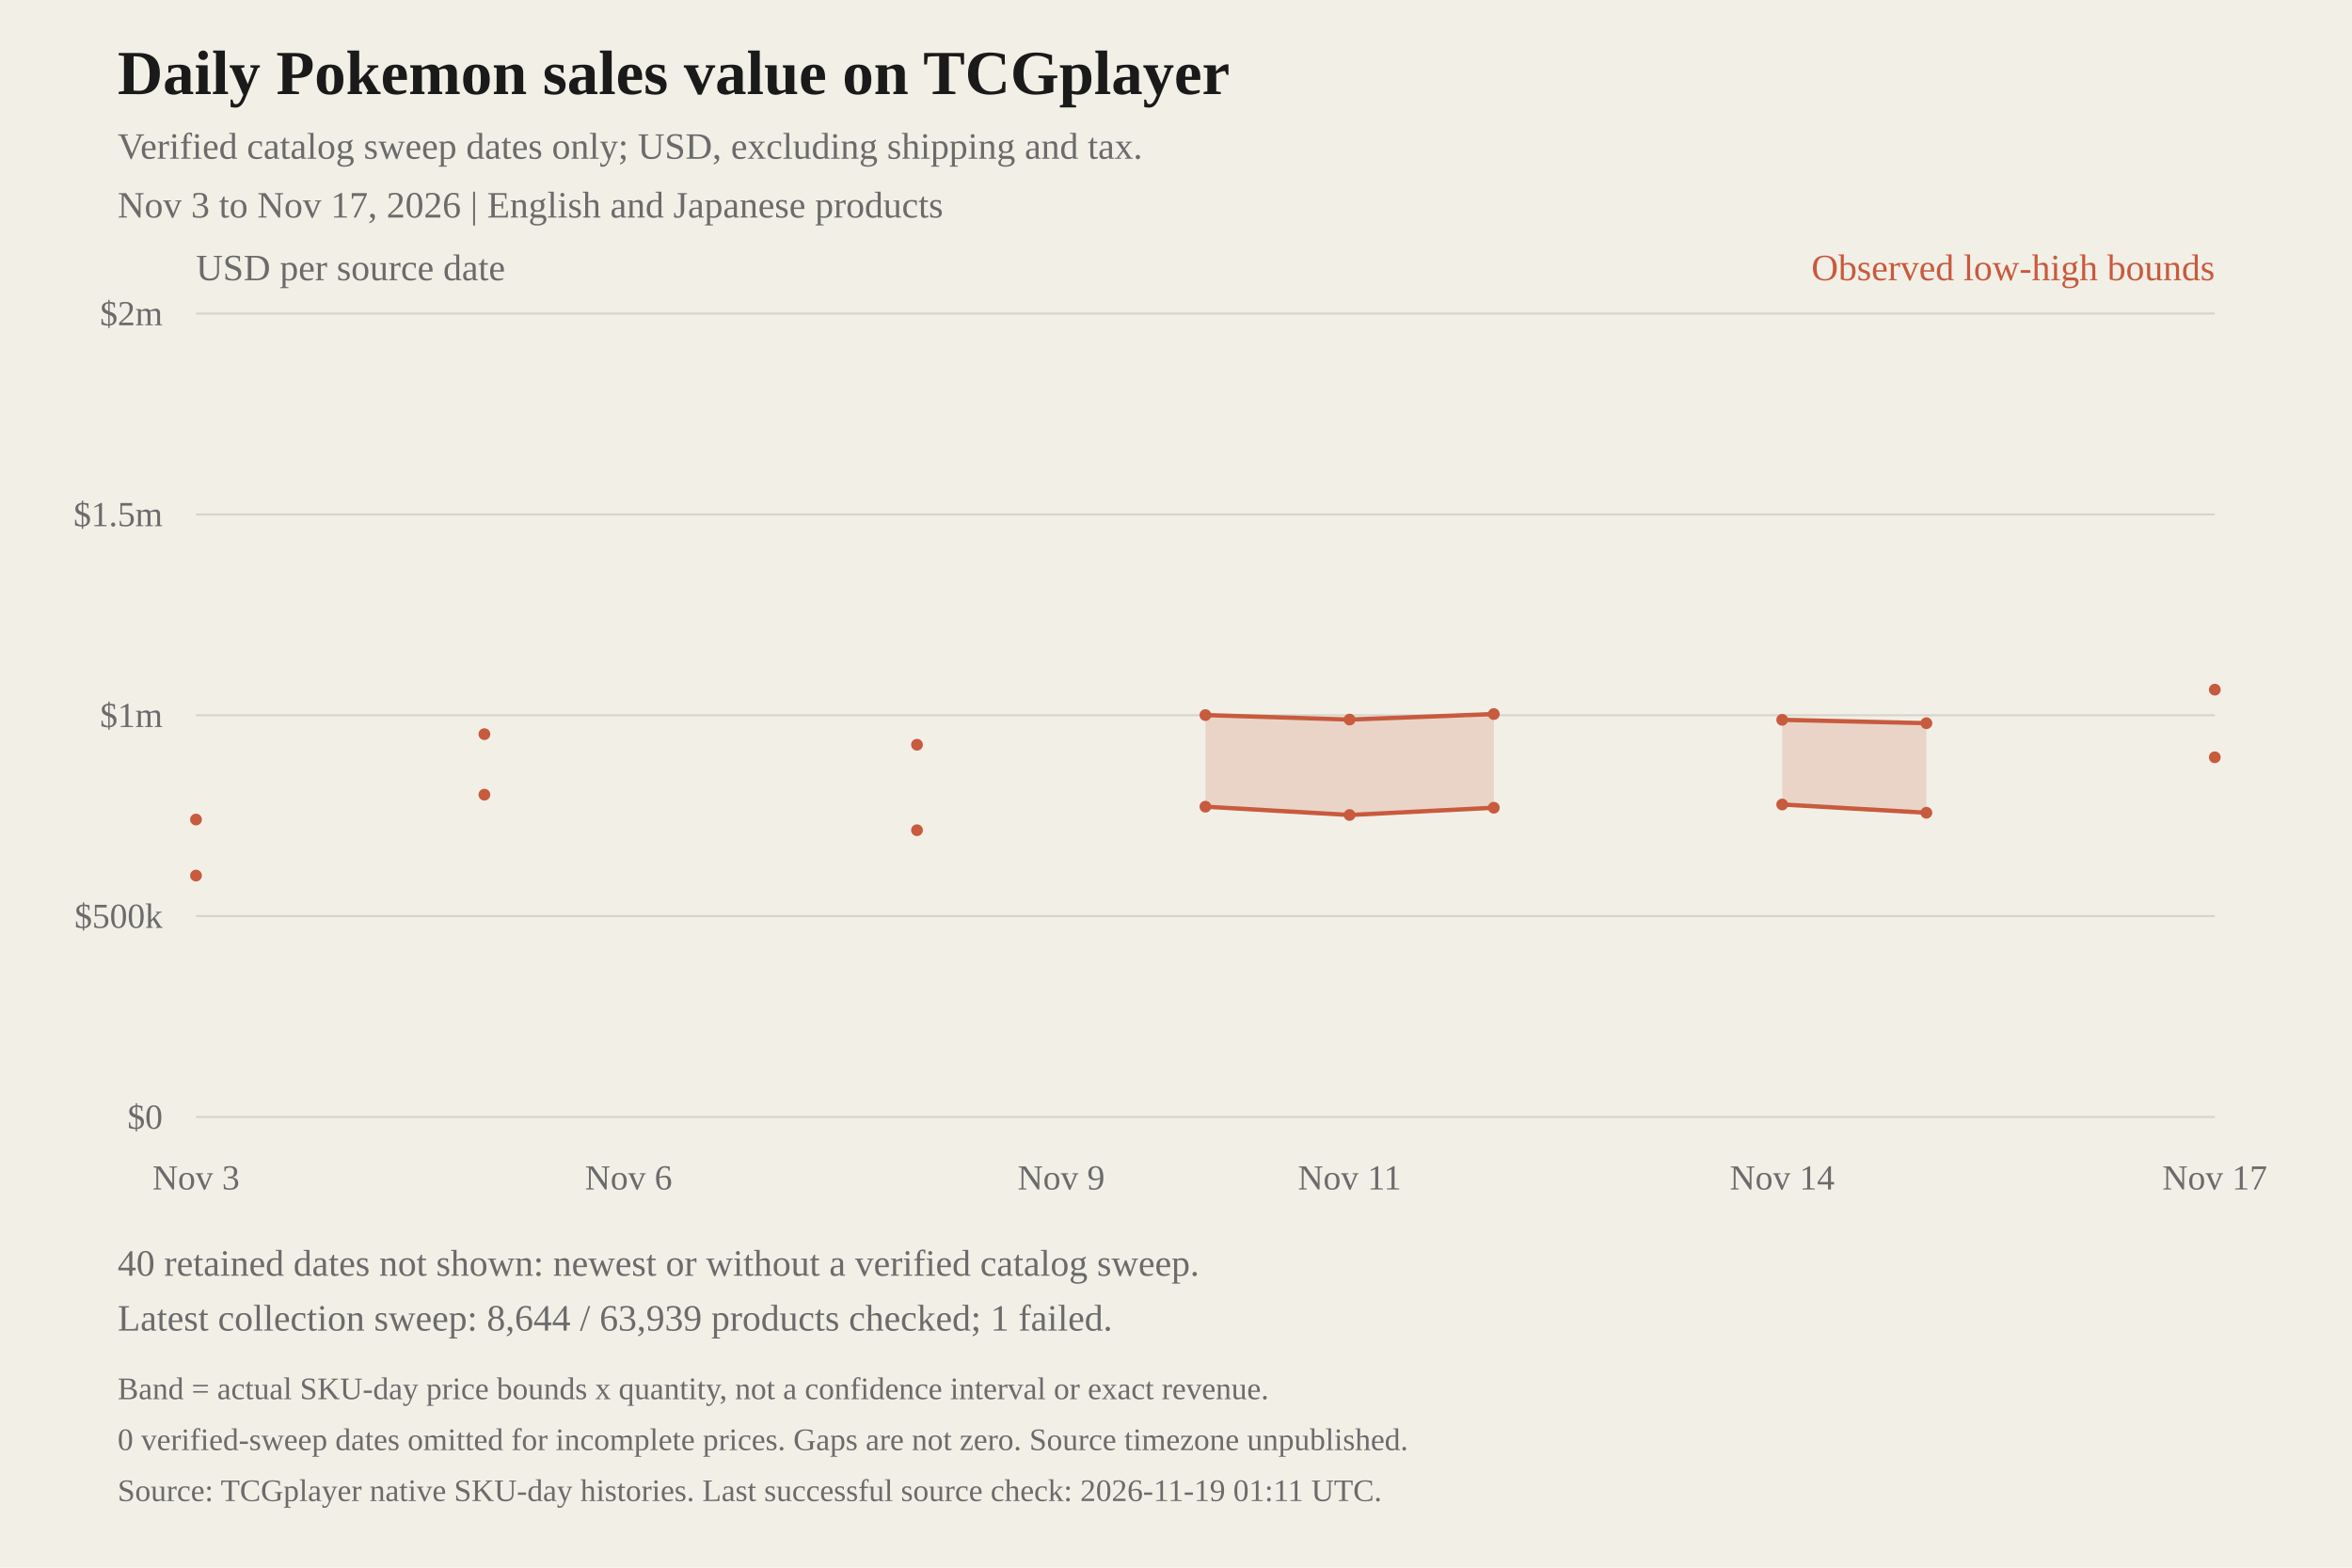
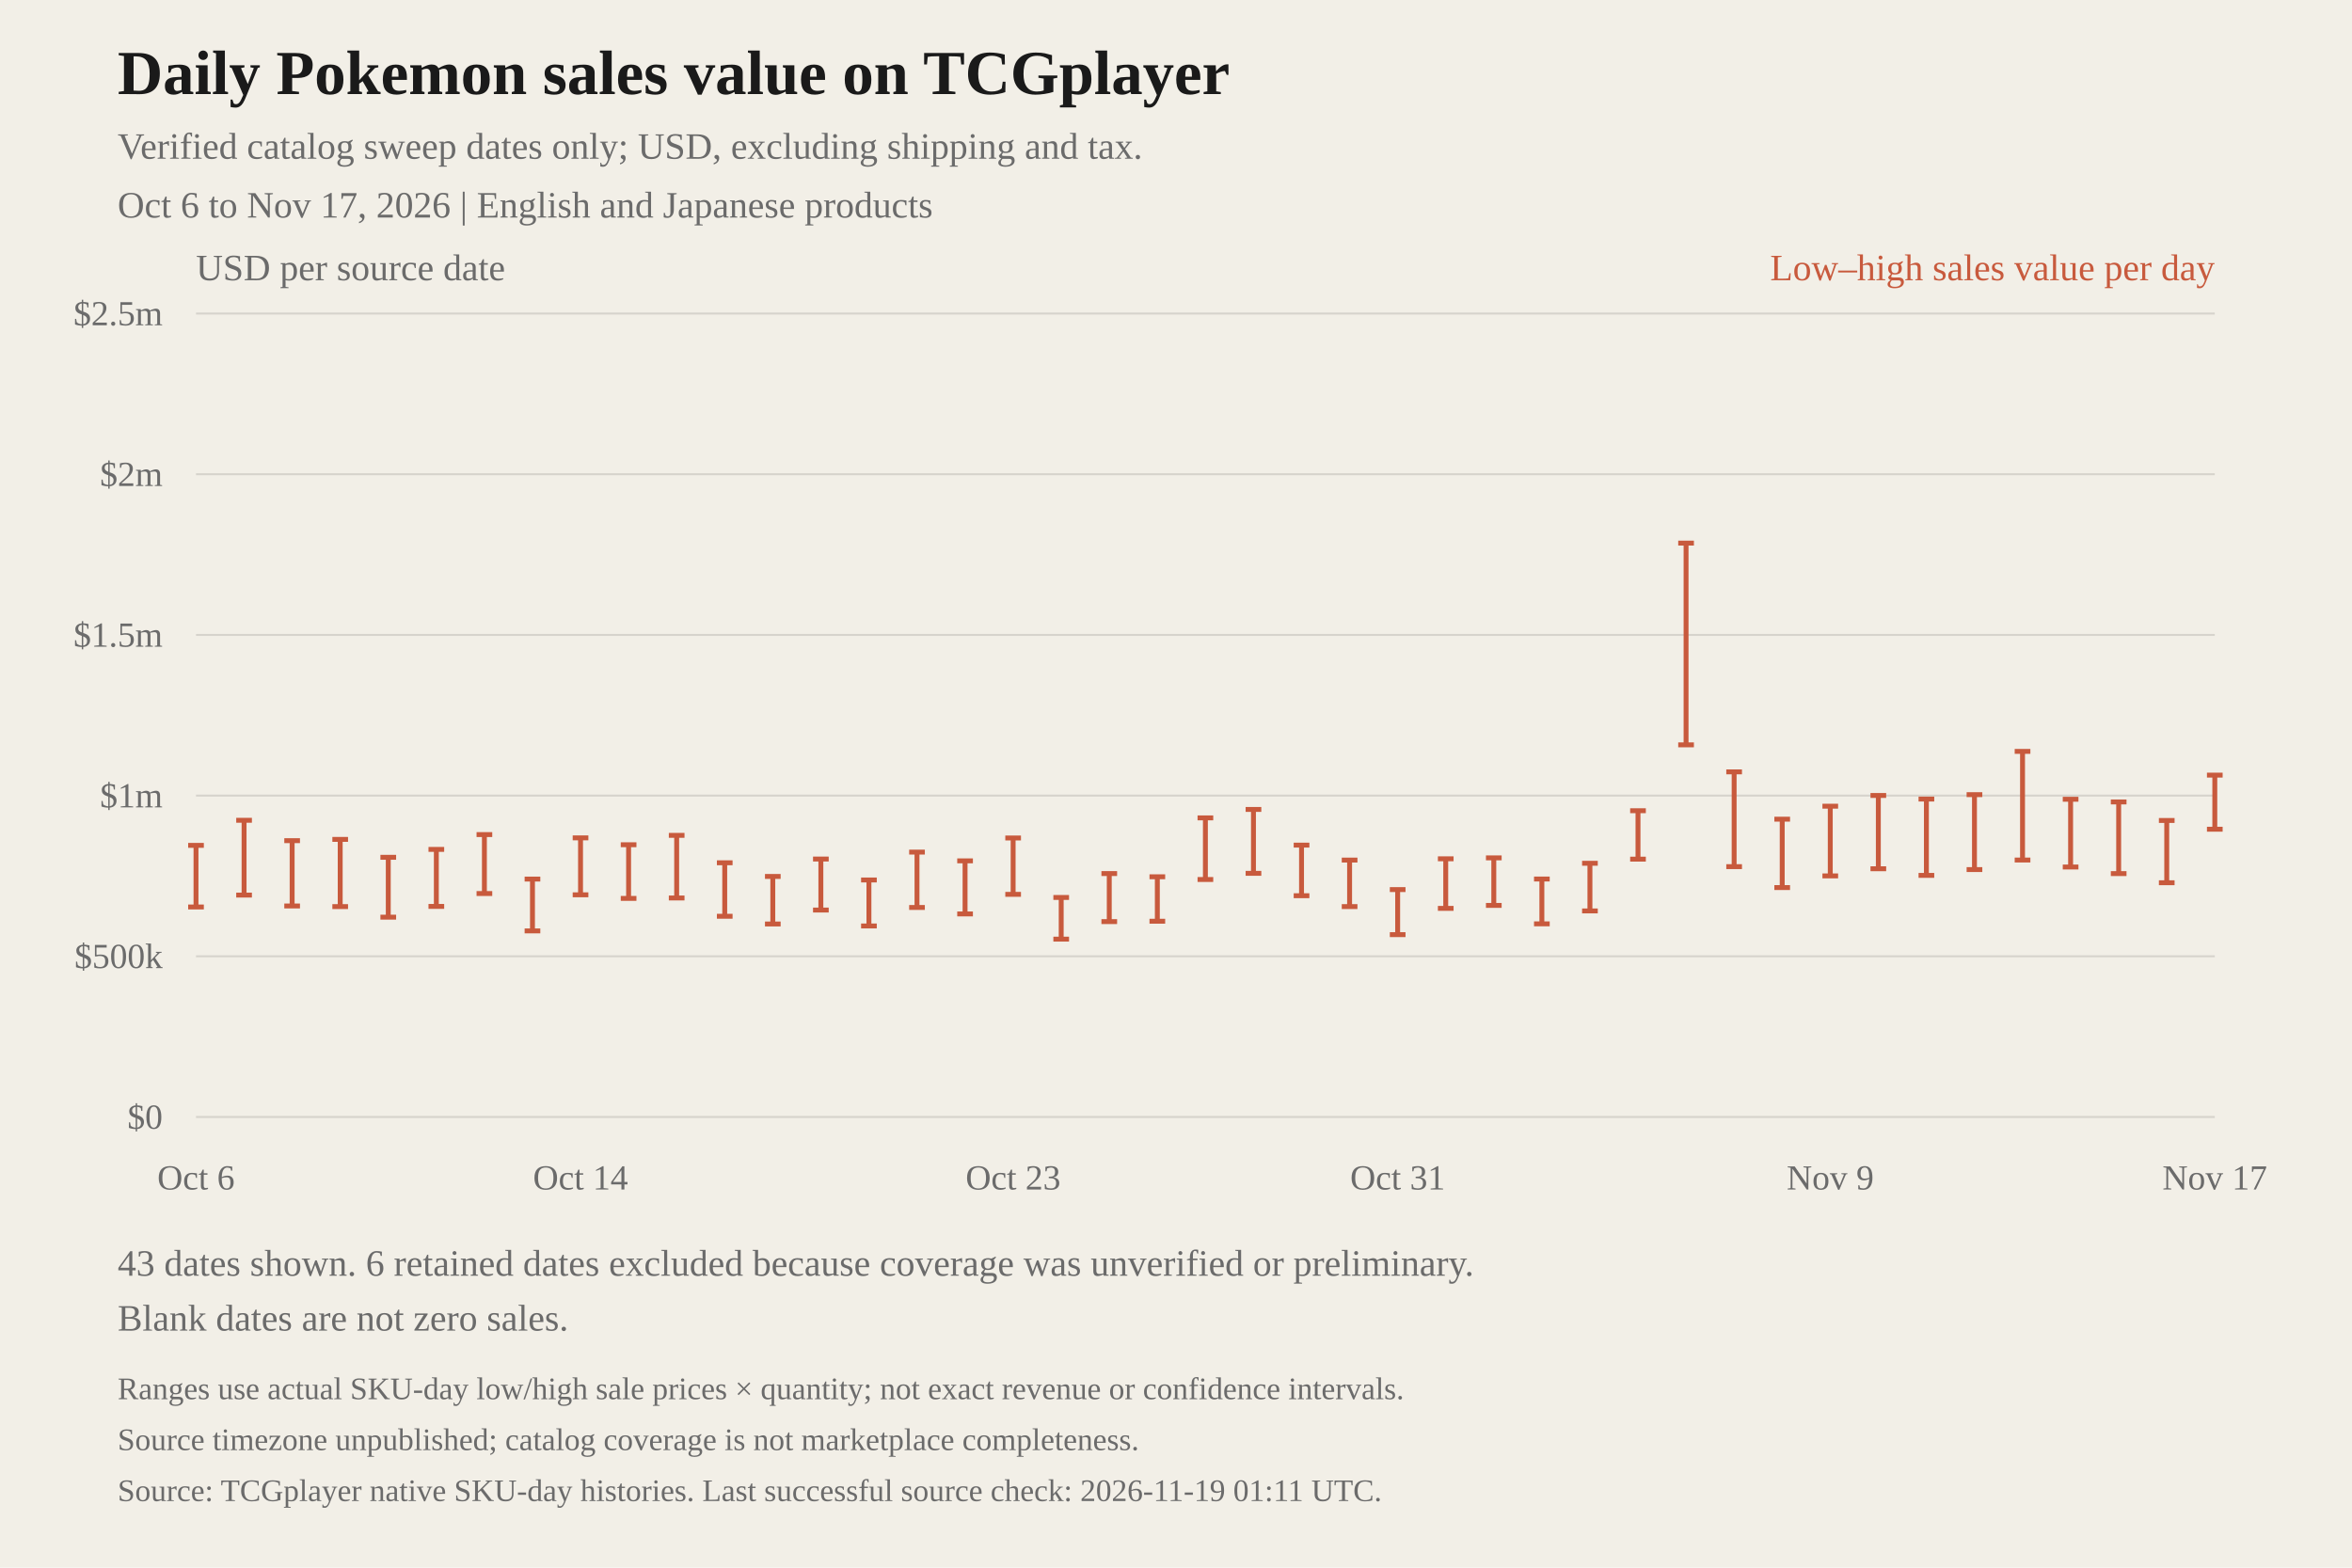
<svg xmlns="http://www.w3.org/2000/svg" width="1200" height="800" viewBox="0 0 1200 800" role="img" aria-labelledby="title description">
  <style>text{font-family:Georgia,"Liberation Serif","Times New Roman",serif;fill:#1A1A1A;font-size:19px}.title{font-size:32px;font-weight:600}.muted,.axis{fill:#6B6B6B}.axis{font-size:18px}.note{font-size:16px;fill:#6B6B6B}.grid{stroke:#D6D3CC;stroke-width:1}</style>
  <rect data-role="background" width="1200" height="800" fill="#F2EFE7" />
  <text x="60" y="48" class="title">Daily Pokemon sales value on TCGplayer</text>
  <text x="60" y="81" class="muted">Verified catalog sweep dates only; USD, excluding shipping and tax.</text>
-   <text x="60" y="111" class="muted">Nov 3 to Nov 17, 2026 | English and Japanese products</text>
+   <text x="60" y="111" class="muted">Oct 6 to Nov 17, 2026 | English and Japanese products</text>
  <text x="100" y="143" class="muted">USD per source date</text>
-   <text x="1130" y="143" text-anchor="end" style="fill:#C85A3D">Observed low-high bounds</text>
+   <text x="1130" y="143" text-anchor="end" style="fill:#C85A3D">Low–high sales value per day</text>
  <path d="M100,570H1130" class="grid" />
  <text x="83" y="576" class="axis" text-anchor="end">$0</text>
-   <path d="M100,467.5H1130" class="grid" />
-   <text x="83" y="473.5" class="axis" text-anchor="end">$500k</text>
-   <path d="M100,365H1130" class="grid" />
-   <text x="83" y="371" class="axis" text-anchor="end">$1m</text>
-   <path d="M100,262.5H1130" class="grid" />
-   <text x="83" y="268.5" class="axis" text-anchor="end">$1.5m</text>
+   <path d="M100,488H1130" class="grid" />
+   <text x="83" y="494" class="axis" text-anchor="end">$500k</text>
+   <path d="M100,406H1130" class="grid" />
+   <text x="83" y="412" class="axis" text-anchor="end">$1m</text>
+   <path d="M100,324H1130" class="grid" />
+   <text x="83" y="330" class="axis" text-anchor="end">$1.5m</text>
+   <path d="M100,242H1130" class="grid" />
+   <text x="83" y="248" class="axis" text-anchor="end">$2m</text>
  <path d="M100,160H1130" class="grid" />
-   <text x="83" y="166" class="axis" text-anchor="end">$2m</text>
-   <polyline data-series="historical" points="100,446.806" fill="none" stroke="#C85A3D" stroke-width="2.2" />
-   <circle cx="100" cy="446.806" r="3" fill="#C85A3D" />
-   <polyline data-series="historical" points="100,418.211" fill="none" stroke="#C85A3D" stroke-width="2.2" />
-   <circle cx="100" cy="418.211" r="3" fill="#C85A3D" />
-   <polyline data-series="historical" points="247.143,405.53" fill="none" stroke="#C85A3D" stroke-width="2.2" />
-   <circle cx="247.143" cy="405.53" r="3" fill="#C85A3D" />
-   <polyline data-series="historical" points="247.143,374.643" fill="none" stroke="#C85A3D" stroke-width="2.2" />
-   <circle cx="247.143" cy="374.643" r="3" fill="#C85A3D" />
-   <polyline data-series="historical" points="467.857,423.664" fill="none" stroke="#C85A3D" stroke-width="2.2" />
-   <circle cx="467.857" cy="423.664" r="3" fill="#C85A3D" />
-   <polyline data-series="historical" points="467.857,380.042" fill="none" stroke="#C85A3D" stroke-width="2.2" />
-   <circle cx="467.857" cy="380.042" r="3" fill="#C85A3D" />
-   <polygon data-series="historical" points="615,364.913 688.571,367.204 762.143,364.387 762.143,412.186 688.571,415.892 615,411.666" fill="#C85A3D" fill-opacity="0.18" />
-   <polyline data-series="historical" points="615,411.666 688.571,415.892 762.143,412.186" fill="none" stroke="#C85A3D" stroke-width="2.2" />
-   <circle cx="615" cy="411.666" r="3" fill="#C85A3D" />
-   <circle cx="688.571" cy="415.892" r="3" fill="#C85A3D" />
-   <circle cx="762.143" cy="412.186" r="3" fill="#C85A3D" />
-   <polyline data-series="historical" points="615,364.913 688.571,367.204 762.143,364.387" fill="none" stroke="#C85A3D" stroke-width="2.2" />
-   <circle cx="615" cy="364.913" r="3" fill="#C85A3D" />
-   <circle cx="688.571" cy="367.204" r="3" fill="#C85A3D" />
-   <circle cx="762.143" cy="364.387" r="3" fill="#C85A3D" />
-   <polygon data-series="historical" points="909.286,367.334 982.857,369.048 982.857,414.753 909.286,410.55" fill="#C85A3D" fill-opacity="0.18" />
-   <polyline data-series="historical" points="909.286,410.55 982.857,414.753" fill="none" stroke="#C85A3D" stroke-width="2.2" />
-   <circle cx="909.286" cy="410.55" r="3" fill="#C85A3D" />
-   <circle cx="982.857" cy="414.753" r="3" fill="#C85A3D" />
-   <polyline data-series="historical" points="909.286,367.334 982.857,369.048" fill="none" stroke="#C85A3D" stroke-width="2.2" />
-   <circle cx="909.286" cy="367.334" r="3" fill="#C85A3D" />
-   <circle cx="982.857" cy="369.048" r="3" fill="#C85A3D" />
-   <polyline data-series="historical" points="1130,386.448" fill="none" stroke="#C85A3D" stroke-width="2.2" />
-   <circle cx="1130" cy="386.448" r="3" fill="#C85A3D" />
-   <polyline data-series="historical" points="1130,351.933" fill="none" stroke="#C85A3D" stroke-width="2.2" />
-   <circle cx="1130" cy="351.933" r="3" fill="#C85A3D" />
-   <text x="100" y="607" class="axis" text-anchor="middle">Nov 3</text>
-   <text x="320.714" y="607" class="axis" text-anchor="middle">Nov 6</text>
-   <text x="541.429" y="607" class="axis" text-anchor="middle">Nov 9</text>
-   <text x="688.571" y="607" class="axis" text-anchor="middle">Nov 11</text>
-   <text x="909.286" y="607" class="axis" text-anchor="middle">Nov 14</text>
+   <text x="83" y="166" class="axis" text-anchor="end">$2.5m</text>
+   <path data-series="daily-range" d="M100,462.839V431.395M96,462.839h8M96,431.395h8" fill="none" stroke="#C85A3D" stroke-width="2.5" />
+   <path data-series="daily-range" d="M124.524,456.767V418.596M120.524,456.767h8M120.524,418.596h8" fill="none" stroke="#C85A3D" stroke-width="2.5" />
+   <path data-series="daily-range" d="M149.048,462.325V428.993M145.048,462.325h8M145.048,428.993h8" fill="none" stroke="#C85A3D" stroke-width="2.5" />
+   <path data-series="daily-range" d="M173.571,462.639V428.347M169.571,462.639h8M169.571,428.347h8" fill="none" stroke="#C85A3D" stroke-width="2.5" />
+   <path data-series="daily-range" d="M198.095,468.031V437.483M194.095,468.031h8M194.095,437.483h8" fill="none" stroke="#C85A3D" stroke-width="2.5" />
+   <path data-series="daily-range" d="M222.619,462.546V433.454M218.619,462.546h8M218.619,433.454h8" fill="none" stroke="#C85A3D" stroke-width="2.5" />
+   <path data-series="daily-range" d="M247.143,455.971V425.889M243.143,455.971h8M243.143,425.889h8" fill="none" stroke="#C85A3D" stroke-width="2.5" />
+   <path data-series="daily-range" d="M271.667,475.046V448.6M267.667,475.046h8M267.667,448.6h8" fill="none" stroke="#C85A3D" stroke-width="2.5" />
+   <path data-series="daily-range" d="M296.19,456.626V427.569M292.19,456.626h8M292.19,427.569h8" fill="none" stroke="#C85A3D" stroke-width="2.5" />
+   <path data-series="daily-range" d="M320.714,458.461V431.071M316.714,458.461h8M316.714,431.071h8" fill="none" stroke="#C85A3D" stroke-width="2.5" />
+   <path data-series="daily-range" d="M345.238,458.248V426.287M341.238,458.248h8M341.238,426.287h8" fill="none" stroke="#C85A3D" stroke-width="2.5" />
+   <path data-series="daily-range" d="M369.762,467.575V440.279M365.762,467.575h8M365.762,440.279h8" fill="none" stroke="#C85A3D" stroke-width="2.5" />
+   <path data-series="daily-range" d="M394.286,471.512V447.253M390.286,471.512h8M390.286,447.253h8" fill="none" stroke="#C85A3D" stroke-width="2.5" />
+   <path data-series="daily-range" d="M418.81,464.4V438.369M414.81,464.4h8M414.81,438.369h8" fill="none" stroke="#C85A3D" stroke-width="2.5" />
+   <path data-series="daily-range" d="M443.333,472.524V449.058M439.333,472.524h8M439.333,449.058h8" fill="none" stroke="#C85A3D" stroke-width="2.5" />
+   <path data-series="daily-range" d="M467.857,463.086V434.835M463.857,463.086h8M463.857,434.835h8" fill="none" stroke="#C85A3D" stroke-width="2.5" />
+   <path data-series="daily-range" d="M492.381,466.385V439.296M488.381,466.385h8M488.381,439.296h8" fill="none" stroke="#C85A3D" stroke-width="2.5" />
+   <path data-series="daily-range" d="M516.905,456.391V427.631M512.905,456.391h8M512.905,427.631h8" fill="none" stroke="#C85A3D" stroke-width="2.5" />
+   <path data-series="daily-range" d="M541.429,479.245V457.979M537.429,479.245h8M537.429,457.979h8" fill="none" stroke="#C85A3D" stroke-width="2.5" />
+   <path data-series="daily-range" d="M565.952,470.297V445.784M561.952,470.297h8M561.952,445.784h8" fill="none" stroke="#C85A3D" stroke-width="2.5" />
+   <path data-series="daily-range" d="M590.476,470.107V447.422M586.476,470.107h8M586.476,447.422h8" fill="none" stroke="#C85A3D" stroke-width="2.5" />
+   <path data-series="daily-range" d="M615,448.812V417.372M611,448.812h8M611,417.372h8" fill="none" stroke="#C85A3D" stroke-width="2.5" />
+   <path data-series="daily-range" d="M639.524,445.666V413.058M635.524,445.666h8M635.524,413.058h8" fill="none" stroke="#C85A3D" stroke-width="2.5" />
+   <path data-series="daily-range" d="M664.048,457.087V431.269M660.048,457.087h8M660.048,431.269h8" fill="none" stroke="#C85A3D" stroke-width="2.5" />
+   <path data-series="daily-range" d="M688.571,462.633V438.902M684.571,462.633h8M684.571,438.902h8" fill="none" stroke="#C85A3D" stroke-width="2.5" />
+   <path data-series="daily-range" d="M713.095,476.954V453.961M709.095,476.954h8M709.095,453.961h8" fill="none" stroke="#C85A3D" stroke-width="2.5" />
+   <path data-series="daily-range" d="M737.619,463.551V438.248M733.619,463.551h8M733.619,438.248h8" fill="none" stroke="#C85A3D" stroke-width="2.5" />
+   <path data-series="daily-range" d="M762.143,462.033V437.773M758.143,462.033h8M758.143,437.773h8" fill="none" stroke="#C85A3D" stroke-width="2.5" />
+   <path data-series="daily-range" d="M786.667,471.445V448.569M782.667,471.445h8M782.667,448.569h8" fill="none" stroke="#C85A3D" stroke-width="2.5" />
+   <path data-series="daily-range" d="M811.19,464.849V440.537M807.19,464.849h8M807.19,440.537h8" fill="none" stroke="#C85A3D" stroke-width="2.5" />
+   <path data-series="daily-range" d="M835.714,438.424V413.715M831.714,438.424h8M831.714,413.715h8" fill="none" stroke="#C85A3D" stroke-width="2.5" />
+   <path data-series="daily-range" d="M860.238,380.1V277.149M856.238,380.1h8M856.238,277.149h8" fill="none" stroke="#C85A3D" stroke-width="2.5" />
+   <path data-series="daily-range" d="M884.762,442.248V393.892M880.762,442.248h8M880.762,393.892h8" fill="none" stroke="#C85A3D" stroke-width="2.5" />
+   <path data-series="daily-range" d="M909.286,452.931V418.034M905.286,452.931h8M905.286,418.034h8" fill="none" stroke="#C85A3D" stroke-width="2.5" />
+   <path data-series="daily-range" d="M933.81,446.974V411.406M929.81,446.974h8M929.81,411.406h8" fill="none" stroke="#C85A3D" stroke-width="2.5" />
+   <path data-series="daily-range" d="M958.333,443.332V405.931M954.333,443.332h8M954.333,405.931h8" fill="none" stroke="#C85A3D" stroke-width="2.5" />
+   <path data-series="daily-range" d="M982.857,446.713V407.763M978.857,446.713h8M978.857,407.763h8" fill="none" stroke="#C85A3D" stroke-width="2.5" />
+   <path data-series="daily-range" d="M1007.381,443.749V405.51M1003.381,443.749h8M1003.381,405.51h8" fill="none" stroke="#C85A3D" stroke-width="2.5" />
+   <path data-series="daily-range" d="M1031.905,438.876V383.44M1027.905,438.876h8M1027.905,383.44h8" fill="none" stroke="#C85A3D" stroke-width="2.5" />
+   <path data-series="daily-range" d="M1056.429,442.44V407.867M1052.429,442.44h8M1052.429,407.867h8" fill="none" stroke="#C85A3D" stroke-width="2.5" />
+   <path data-series="daily-range" d="M1080.952,445.803V409.239M1076.952,445.803h8M1076.952,409.239h8" fill="none" stroke="#C85A3D" stroke-width="2.5" />
+   <path data-series="daily-range" d="M1105.476,450.468V418.693M1101.476,450.468h8M1101.476,418.693h8" fill="none" stroke="#C85A3D" stroke-width="2.5" />
+   <path data-series="daily-range" d="M1130,423.158V395.546M1126,423.158h8M1126,395.546h8" fill="none" stroke="#C85A3D" stroke-width="2.5" />
+   <text x="100" y="607" class="axis" text-anchor="middle">Oct 6</text>
+   <text x="296.19" y="607" class="axis" text-anchor="middle">Oct 14</text>
+   <text x="516.905" y="607" class="axis" text-anchor="middle">Oct 23</text>
+   <text x="713.095" y="607" class="axis" text-anchor="middle">Oct 31</text>
+   <text x="933.81" y="607" class="axis" text-anchor="middle">Nov 9</text>
  <text x="1130" y="607" class="axis" text-anchor="middle">Nov 17</text>
-   <text x="60" y="651" class="muted">40 retained dates not shown: newest or without a verified catalog sweep.</text>
-   <text x="60" y="679" class="muted">Latest collection sweep: 8,644 / 63,939 products checked; 1 failed.</text>
-   <text x="60" y="714" class="note">Band = actual SKU-day price bounds x quantity, not a confidence interval or exact revenue.</text>
-   <text x="60" y="740" class="note">0 verified-sweep dates omitted for incomplete prices. Gaps are not zero. Source timezone unpublished.</text>
+   <text x="60" y="651" class="muted">43 dates shown. 6 retained dates excluded because coverage was unverified or preliminary.</text>
+   <text x="60" y="679" class="muted">Blank dates are not zero sales.</text>
+   <text x="60" y="714" class="note">Ranges use actual SKU-day low/high sale prices × quantity; not exact revenue or confidence intervals.</text>
+   <text x="60" y="740" class="note">Source timezone unpublished; catalog coverage is not marketplace completeness.</text>
  <text x="60" y="766" class="note">Source: TCGplayer native SKU-day histories. Last successful source check: 2026-11-19 01:11 UTC.</text>
</svg>
